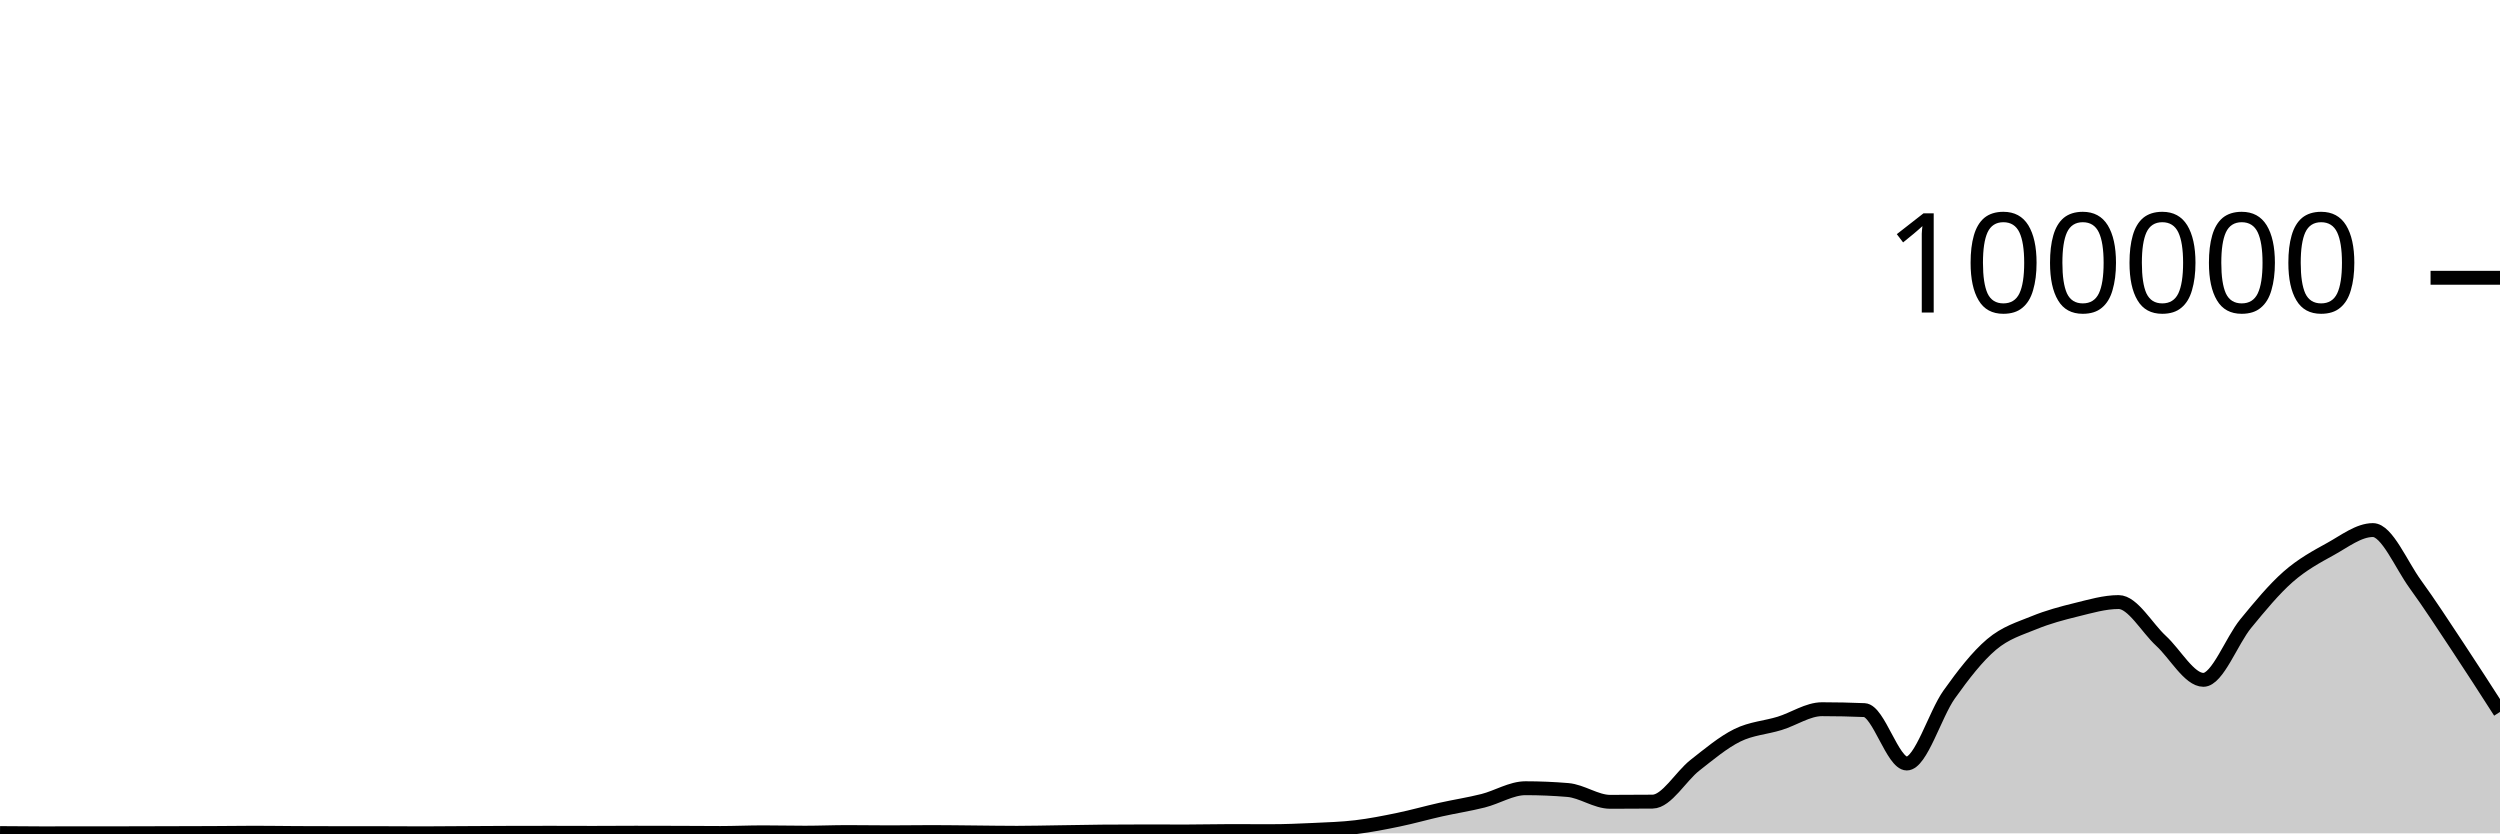
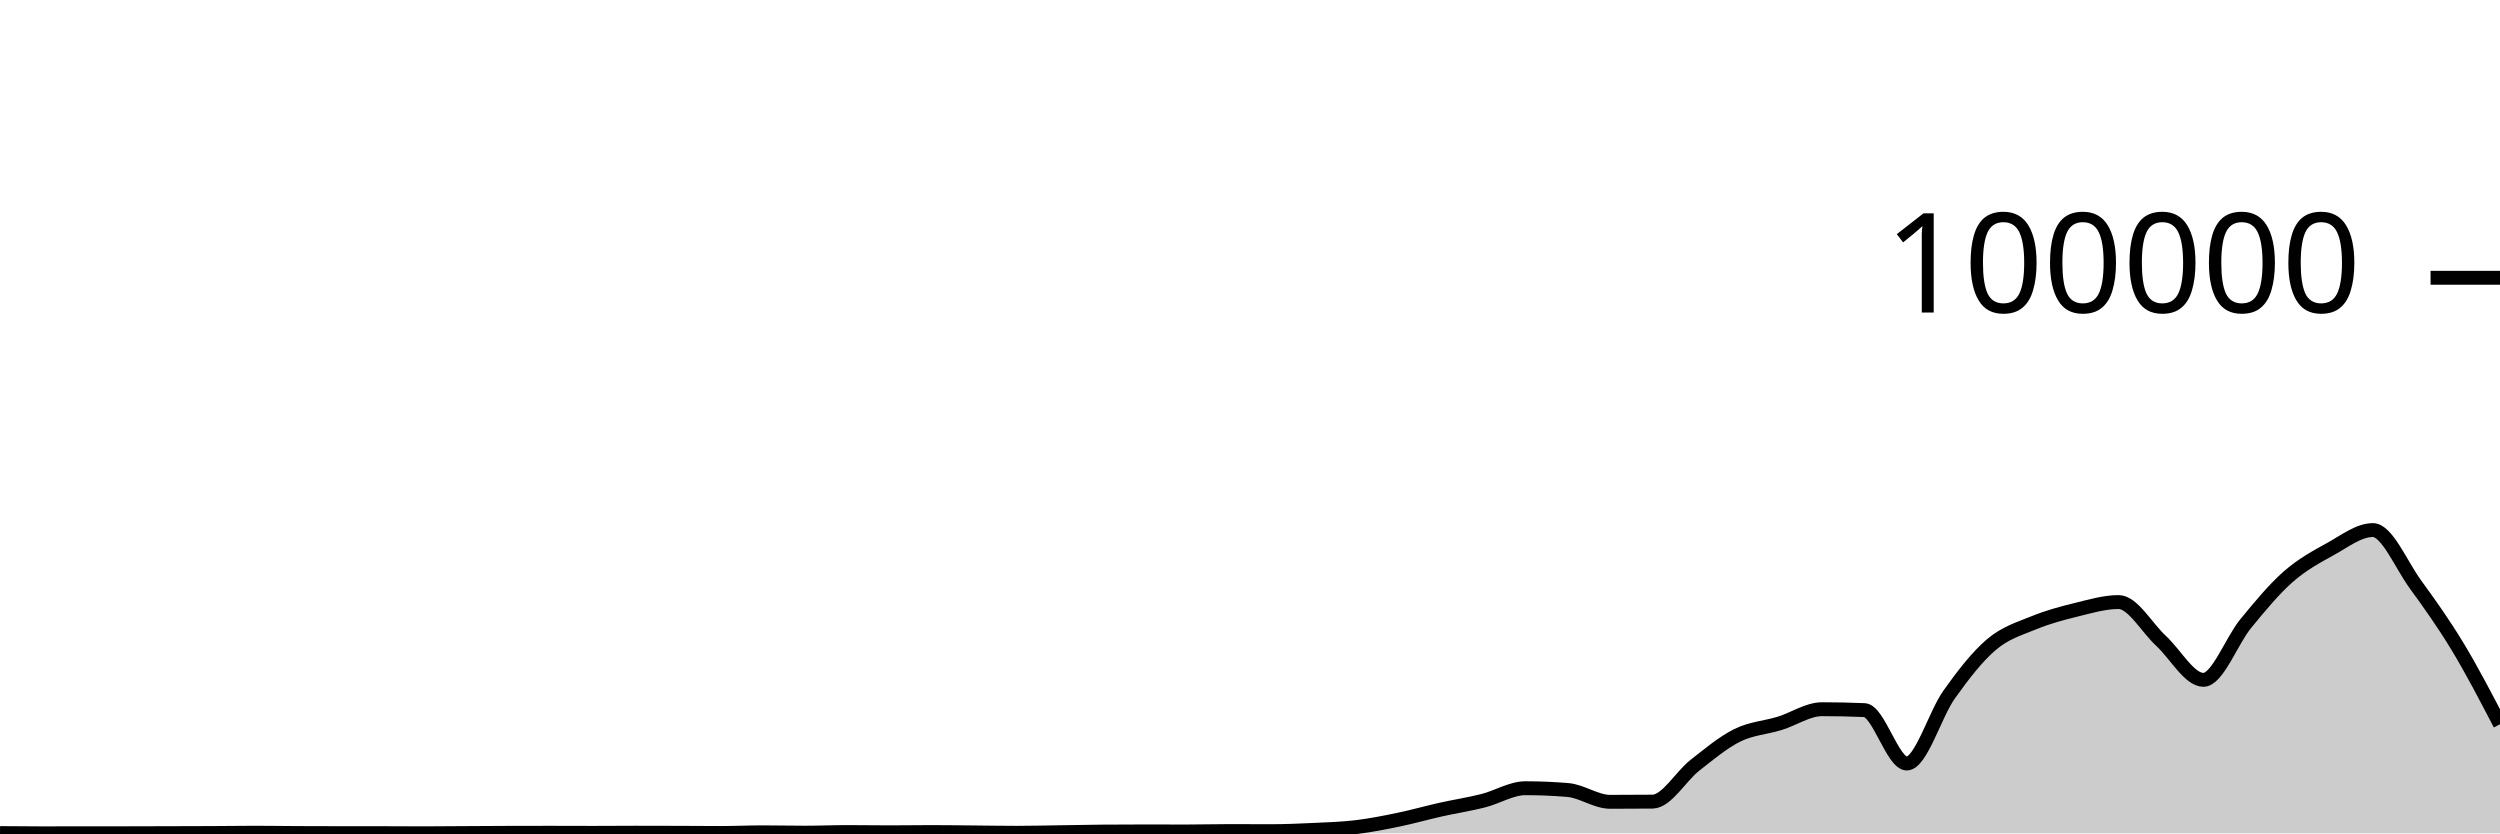
<svg xmlns="http://www.w3.org/2000/svg" viewBox="0 0 180 60">
  <g transform="translate(0,20)">
-     <path class="area" fill="rgba(0, 0, 0, 0.2)" d="M0,39.981C1.017,39.99,2.034,40,3.051,40C4.068,40,5.085,39.996,6.102,39.995C7.119,39.995,8.136,39.995,9.153,39.994C10.169,39.994,11.186,39.988,12.203,39.986C13.22,39.983,14.237,39.982,15.254,39.977C16.271,39.972,17.288,39.956,18.305,39.956C19.322,39.956,20.339,39.973,21.356,39.978C22.373,39.983,23.39,39.986,24.407,39.986C25.424,39.987,26.441,39.987,27.458,39.987C28.475,39.987,29.492,39.998,30.508,39.998C31.525,39.998,32.542,39.986,33.559,39.98C34.576,39.975,35.593,39.967,36.61,39.964C37.627,39.961,38.644,39.959,39.661,39.959C40.678,39.959,41.695,39.966,42.712,39.966C43.729,39.966,44.746,39.955,45.763,39.955C46.78,39.955,47.797,39.957,48.814,39.961C49.831,39.964,50.847,39.975,51.864,39.975C52.881,39.975,53.898,39.927,54.915,39.927C55.932,39.927,56.949,39.952,57.966,39.952C58.983,39.952,60,39.908,61.017,39.908C62.034,39.908,63.051,39.926,64.068,39.926C65.085,39.926,66.102,39.908,67.119,39.908C68.136,39.908,69.153,39.926,70.169,39.934C71.186,39.943,72.203,39.961,73.22,39.961C74.237,39.961,75.254,39.934,76.271,39.92C77.288,39.906,78.305,39.883,79.322,39.874C80.339,39.866,81.356,39.861,82.373,39.861C83.39,39.861,84.407,39.866,85.424,39.866C86.441,39.866,87.458,39.837,88.475,39.837C89.492,39.837,90.508,39.843,91.525,39.843C92.542,39.843,93.559,39.8,94.576,39.752C95.593,39.704,96.61,39.675,97.627,39.553C98.644,39.432,99.661,39.232,100.678,39.021C101.695,38.811,102.712,38.52,103.729,38.292C104.746,38.064,105.763,37.912,106.78,37.655C107.797,37.399,108.814,36.752,109.831,36.752C110.847,36.752,111.864,36.795,112.881,36.88C113.898,36.965,114.915,37.731,115.932,37.731C116.949,37.731,117.966,37.727,118.983,37.717C120,37.708,121.017,35.895,122.034,35.099C123.051,34.303,124.068,33.445,125.085,32.943C126.102,32.44,127.119,32.396,128.136,32.082C129.153,31.769,130.169,31.063,131.186,31.063C132.203,31.063,133.22,31.085,134.237,31.128C135.254,31.171,136.271,34.973,137.288,34.973C138.305,34.973,139.322,31.434,140.339,30.006C141.356,28.578,142.373,27.264,143.39,26.403C144.407,25.542,145.424,25.255,146.441,24.838C147.458,24.421,148.475,24.151,149.492,23.902C150.508,23.654,151.525,23.348,152.542,23.348C153.559,23.348,154.576,25.206,155.593,26.14C156.61,27.073,157.627,28.949,158.644,28.949C159.661,28.949,160.678,26.131,161.695,24.895C162.712,23.658,163.729,22.423,164.746,21.529C165.763,20.635,166.78,20.089,167.797,19.528C168.814,18.967,169.831,18.165,170.847,18.165C171.864,18.165,172.881,20.657,173.898,22.056C174.915,23.455,175.932,25.026,176.949,26.559C177.966,28.093,178.983,29.676,180,31.259L180,40C178.983,40,177.966,40,176.949,40C175.932,40,174.915,40,173.898,40C172.881,40,171.864,40,170.847,40C169.831,40,168.814,40,167.797,40C166.78,40,165.763,40,164.746,40C163.729,40,162.712,40,161.695,40C160.678,40,159.661,40,158.644,40C157.627,40,156.61,40,155.593,40C154.576,40,153.559,40,152.542,40C151.525,40,150.508,40,149.492,40C148.475,40,147.458,40,146.441,40C145.424,40,144.407,40,143.39,40C142.373,40,141.356,40,140.339,40C139.322,40,138.305,40,137.288,40C136.271,40,135.254,40,134.237,40C133.22,40,132.203,40,131.186,40C130.169,40,129.153,40,128.136,40C127.119,40,126.102,40,125.085,40C124.068,40,123.051,40,122.034,40C121.017,40,120,40,118.983,40C117.966,40,116.949,40,115.932,40C114.915,40,113.898,40,112.881,40C111.864,40,110.847,40,109.831,40C108.814,40,107.797,40,106.78,40C105.763,40,104.746,40,103.729,40C102.712,40,101.695,40,100.678,40C99.661,40,98.644,40,97.627,40C96.61,40,95.593,40,94.576,40C93.559,40,92.542,40,91.525,40C90.508,40,89.492,40,88.475,40C87.458,40,86.441,40,85.424,40C84.407,40,83.39,40,82.373,40C81.356,40,80.339,40,79.322,40C78.305,40,77.288,40,76.271,40C75.254,40,74.237,40,73.22,40C72.203,40,71.186,40,70.169,40C69.153,40,68.136,40,67.119,40C66.102,40,65.085,40,64.068,40C63.051,40,62.034,40,61.017,40C60,40,58.983,40,57.966,40C56.949,40,55.932,40,54.915,40C53.898,40,52.881,40,51.864,40C50.847,40,49.831,40,48.814,40C47.797,40,46.78,40,45.763,40C44.746,40,43.729,40,42.712,40C41.695,40,40.678,40,39.661,40C38.644,40,37.627,40,36.61,40C35.593,40,34.576,40,33.559,40C32.542,40,31.525,40,30.508,40C29.492,40,28.475,40,27.458,40C26.441,40,25.424,40,24.407,40C23.39,40,22.373,40,21.356,40C20.339,40,19.322,40,18.305,40C17.288,40,16.271,40,15.254,40C14.237,40,13.22,40,12.203,40C11.186,40,10.169,40,9.153,40C8.136,40,7.119,40,6.102,40C5.085,40,4.068,40,3.051,40C2.034,40,1.017,40,0,40Z" />
-     <path class="line" stroke="black" fill="none" d="M0,39.981C1.017,39.99,2.034,40,3.051,40C4.068,40,5.085,39.996,6.102,39.995C7.119,39.995,8.136,39.995,9.153,39.994C10.169,39.994,11.186,39.988,12.203,39.986C13.22,39.983,14.237,39.982,15.254,39.977C16.271,39.972,17.288,39.956,18.305,39.956C19.322,39.956,20.339,39.973,21.356,39.978C22.373,39.983,23.39,39.986,24.407,39.986C25.424,39.987,26.441,39.987,27.458,39.987C28.475,39.987,29.492,39.998,30.508,39.998C31.525,39.998,32.542,39.986,33.559,39.98C34.576,39.975,35.593,39.967,36.61,39.964C37.627,39.961,38.644,39.959,39.661,39.959C40.678,39.959,41.695,39.966,42.712,39.966C43.729,39.966,44.746,39.955,45.763,39.955C46.78,39.955,47.797,39.957,48.814,39.961C49.831,39.964,50.847,39.975,51.864,39.975C52.881,39.975,53.898,39.927,54.915,39.927C55.932,39.927,56.949,39.952,57.966,39.952C58.983,39.952,60,39.908,61.017,39.908C62.034,39.908,63.051,39.926,64.068,39.926C65.085,39.926,66.102,39.908,67.119,39.908C68.136,39.908,69.153,39.926,70.169,39.934C71.186,39.943,72.203,39.961,73.22,39.961C74.237,39.961,75.254,39.934,76.271,39.92C77.288,39.906,78.305,39.883,79.322,39.874C80.339,39.866,81.356,39.861,82.373,39.861C83.39,39.861,84.407,39.866,85.424,39.866C86.441,39.866,87.458,39.837,88.475,39.837C89.492,39.837,90.508,39.843,91.525,39.843C92.542,39.843,93.559,39.8,94.576,39.752C95.593,39.704,96.61,39.675,97.627,39.553C98.644,39.432,99.661,39.232,100.678,39.021C101.695,38.811,102.712,38.52,103.729,38.292C104.746,38.064,105.763,37.912,106.78,37.655C107.797,37.399,108.814,36.752,109.831,36.752C110.847,36.752,111.864,36.795,112.881,36.88C113.898,36.965,114.915,37.731,115.932,37.731C116.949,37.731,117.966,37.727,118.983,37.717C120,37.708,121.017,35.895,122.034,35.099C123.051,34.303,124.068,33.445,125.085,32.943C126.102,32.44,127.119,32.396,128.136,32.082C129.153,31.769,130.169,31.063,131.186,31.063C132.203,31.063,133.22,31.085,134.237,31.128C135.254,31.171,136.271,34.973,137.288,34.973C138.305,34.973,139.322,31.434,140.339,30.006C141.356,28.578,142.373,27.264,143.39,26.403C144.407,25.542,145.424,25.255,146.441,24.838C147.458,24.421,148.475,24.151,149.492,23.902C150.508,23.654,151.525,23.348,152.542,23.348C153.559,23.348,154.576,25.206,155.593,26.14C156.61,27.073,157.627,28.949,158.644,28.949C159.661,28.949,160.678,26.131,161.695,24.895C162.712,23.658,163.729,22.423,164.746,21.529C165.763,20.635,166.78,20.089,167.797,19.528C168.814,18.967,169.831,18.165,170.847,18.165C171.864,18.165,172.881,20.657,173.898,22.056C174.915,23.455,175.932,25.026,176.949,26.559C177.966,28.093,178.983,29.676,180,31.259" />
+     <path class="area" fill="rgba(0, 0, 0, 0.2)" d="M0,39.981C1.017,39.99,2.034,40,3.051,40C4.068,40,5.085,39.996,6.102,39.995C7.119,39.995,8.136,39.995,9.153,39.994C10.169,39.994,11.186,39.988,12.203,39.986C13.22,39.983,14.237,39.982,15.254,39.977C16.271,39.972,17.288,39.956,18.305,39.956C19.322,39.956,20.339,39.973,21.356,39.978C22.373,39.983,23.39,39.986,24.407,39.986C25.424,39.987,26.441,39.987,27.458,39.987C28.475,39.987,29.492,39.998,30.508,39.998C31.525,39.998,32.542,39.986,33.559,39.98C34.576,39.975,35.593,39.967,36.61,39.964C37.627,39.961,38.644,39.959,39.661,39.959C40.678,39.959,41.695,39.966,42.712,39.966C43.729,39.966,44.746,39.955,45.763,39.955C46.78,39.955,47.797,39.957,48.814,39.961C49.831,39.964,50.847,39.975,51.864,39.975C52.881,39.975,53.898,39.927,54.915,39.927C55.932,39.927,56.949,39.952,57.966,39.952C58.983,39.952,60,39.908,61.017,39.908C62.034,39.908,63.051,39.926,64.068,39.926C65.085,39.926,66.102,39.908,67.119,39.908C68.136,39.908,69.153,39.926,70.169,39.934C71.186,39.943,72.203,39.961,73.22,39.961C74.237,39.961,75.254,39.934,76.271,39.92C77.288,39.906,78.305,39.883,79.322,39.874C80.339,39.866,81.356,39.861,82.373,39.861C83.39,39.861,84.407,39.866,85.424,39.866C86.441,39.866,87.458,39.837,88.475,39.837C89.492,39.837,90.508,39.843,91.525,39.843C92.542,39.843,93.559,39.8,94.576,39.752C95.593,39.704,96.61,39.675,97.627,39.553C98.644,39.432,99.661,39.232,100.678,39.021C101.695,38.811,102.712,38.52,103.729,38.292C104.746,38.064,105.763,37.912,106.78,37.655C107.797,37.399,108.814,36.752,109.831,36.752C110.847,36.752,111.864,36.795,112.881,36.88C113.898,36.965,114.915,37.731,115.932,37.731C116.949,37.731,117.966,37.727,118.983,37.717C120,37.708,121.017,35.895,122.034,35.099C123.051,34.303,124.068,33.445,125.085,32.943C126.102,32.44,127.119,32.396,128.136,32.082C129.153,31.769,130.169,31.063,131.186,31.063C132.203,31.063,133.22,31.085,134.237,31.128C135.254,31.171,136.271,34.973,137.288,34.973C138.305,34.973,139.322,31.434,140.339,30.006C141.356,28.578,142.373,27.264,143.39,26.403C144.407,25.542,145.424,25.255,146.441,24.838C147.458,24.421,148.475,24.151,149.492,23.902C150.508,23.654,151.525,23.348,152.542,23.348C153.559,23.348,154.576,25.206,155.593,26.14C156.61,27.073,157.627,28.949,158.644,28.949C159.661,28.949,160.678,26.131,161.695,24.895C162.712,23.658,163.729,22.423,164.746,21.529C165.763,20.635,166.78,20.089,167.797,19.528C168.814,18.967,169.831,18.165,170.847,18.165C171.864,18.165,172.881,20.657,173.898,22.056C174.915,23.455,175.932,24.878,176.949,26.559C177.966,28.241,178.983,30.194,180,32.147L180,40C178.983,40,177.966,40,176.949,40C175.932,40,174.915,40,173.898,40C172.881,40,171.864,40,170.847,40C169.831,40,168.814,40,167.797,40C166.78,40,165.763,40,164.746,40C163.729,40,162.712,40,161.695,40C160.678,40,159.661,40,158.644,40C157.627,40,156.61,40,155.593,40C154.576,40,153.559,40,152.542,40C151.525,40,150.508,40,149.492,40C148.475,40,147.458,40,146.441,40C145.424,40,144.407,40,143.39,40C142.373,40,141.356,40,140.339,40C139.322,40,138.305,40,137.288,40C136.271,40,135.254,40,134.237,40C133.22,40,132.203,40,131.186,40C130.169,40,129.153,40,128.136,40C127.119,40,126.102,40,125.085,40C124.068,40,123.051,40,122.034,40C121.017,40,120,40,118.983,40C117.966,40,116.949,40,115.932,40C114.915,40,113.898,40,112.881,40C111.864,40,110.847,40,109.831,40C108.814,40,107.797,40,106.78,40C105.763,40,104.746,40,103.729,40C102.712,40,101.695,40,100.678,40C99.661,40,98.644,40,97.627,40C96.61,40,95.593,40,94.576,40C93.559,40,92.542,40,91.525,40C90.508,40,89.492,40,88.475,40C87.458,40,86.441,40,85.424,40C84.407,40,83.39,40,82.373,40C81.356,40,80.339,40,79.322,40C78.305,40,77.288,40,76.271,40C75.254,40,74.237,40,73.22,40C72.203,40,71.186,40,70.169,40C69.153,40,68.136,40,67.119,40C66.102,40,65.085,40,64.068,40C63.051,40,62.034,40,61.017,40C60,40,58.983,40,57.966,40C56.949,40,55.932,40,54.915,40C53.898,40,52.881,40,51.864,40C50.847,40,49.831,40,48.814,40C47.797,40,46.78,40,45.763,40C44.746,40,43.729,40,42.712,40C41.695,40,40.678,40,39.661,40C38.644,40,37.627,40,36.61,40C35.593,40,34.576,40,33.559,40C32.542,40,31.525,40,30.508,40C29.492,40,28.475,40,27.458,40C26.441,40,25.424,40,24.407,40C23.39,40,22.373,40,21.356,40C20.339,40,19.322,40,18.305,40C17.288,40,16.271,40,15.254,40C14.237,40,13.22,40,12.203,40C11.186,40,10.169,40,9.153,40C8.136,40,7.119,40,6.102,40C5.085,40,4.068,40,3.051,40C2.034,40,1.017,40,0,40Z" />
+     <path class="line" stroke="black" fill="none" d="M0,39.981C1.017,39.99,2.034,40,3.051,40C4.068,40,5.085,39.996,6.102,39.995C7.119,39.995,8.136,39.995,9.153,39.994C10.169,39.994,11.186,39.988,12.203,39.986C13.22,39.983,14.237,39.982,15.254,39.977C16.271,39.972,17.288,39.956,18.305,39.956C19.322,39.956,20.339,39.973,21.356,39.978C22.373,39.983,23.39,39.986,24.407,39.986C25.424,39.987,26.441,39.987,27.458,39.987C28.475,39.987,29.492,39.998,30.508,39.998C31.525,39.998,32.542,39.986,33.559,39.98C34.576,39.975,35.593,39.967,36.61,39.964C37.627,39.961,38.644,39.959,39.661,39.959C40.678,39.959,41.695,39.966,42.712,39.966C43.729,39.966,44.746,39.955,45.763,39.955C46.78,39.955,47.797,39.957,48.814,39.961C49.831,39.964,50.847,39.975,51.864,39.975C52.881,39.975,53.898,39.927,54.915,39.927C55.932,39.927,56.949,39.952,57.966,39.952C58.983,39.952,60,39.908,61.017,39.908C62.034,39.908,63.051,39.926,64.068,39.926C65.085,39.926,66.102,39.908,67.119,39.908C68.136,39.908,69.153,39.926,70.169,39.934C71.186,39.943,72.203,39.961,73.22,39.961C74.237,39.961,75.254,39.934,76.271,39.92C77.288,39.906,78.305,39.883,79.322,39.874C80.339,39.866,81.356,39.861,82.373,39.861C83.39,39.861,84.407,39.866,85.424,39.866C86.441,39.866,87.458,39.837,88.475,39.837C89.492,39.837,90.508,39.843,91.525,39.843C92.542,39.843,93.559,39.8,94.576,39.752C95.593,39.704,96.61,39.675,97.627,39.553C98.644,39.432,99.661,39.232,100.678,39.021C101.695,38.811,102.712,38.52,103.729,38.292C104.746,38.064,105.763,37.912,106.78,37.655C107.797,37.399,108.814,36.752,109.831,36.752C110.847,36.752,111.864,36.795,112.881,36.88C113.898,36.965,114.915,37.731,115.932,37.731C116.949,37.731,117.966,37.727,118.983,37.717C120,37.708,121.017,35.895,122.034,35.099C123.051,34.303,124.068,33.445,125.085,32.943C126.102,32.44,127.119,32.396,128.136,32.082C129.153,31.769,130.169,31.063,131.186,31.063C132.203,31.063,133.22,31.085,134.237,31.128C135.254,31.171,136.271,34.973,137.288,34.973C138.305,34.973,139.322,31.434,140.339,30.006C141.356,28.578,142.373,27.264,143.39,26.403C144.407,25.542,145.424,25.255,146.441,24.838C147.458,24.421,148.475,24.151,149.492,23.902C150.508,23.654,151.525,23.348,152.542,23.348C153.559,23.348,154.576,25.206,155.593,26.14C156.61,27.073,157.627,28.949,158.644,28.949C159.661,28.949,160.678,26.131,161.695,24.895C162.712,23.658,163.729,22.423,164.746,21.529C165.763,20.635,166.78,20.089,167.797,19.528C168.814,18.967,169.831,18.165,170.847,18.165C171.864,18.165,172.881,20.657,173.898,22.056C174.915,23.455,175.932,24.878,176.949,26.559C177.966,28.241,178.983,30.194,180,32.147" />
    <path class="axis-ceiling" stroke-width="1" stroke="black" fill="none" d="M175,0L180,0" />
    <text class="axis-ceiling-label" font-family="sans-serif" text-anchor="end" font-size="10px" x="170" y="2.5">100000</text>
  </g>
</svg>
